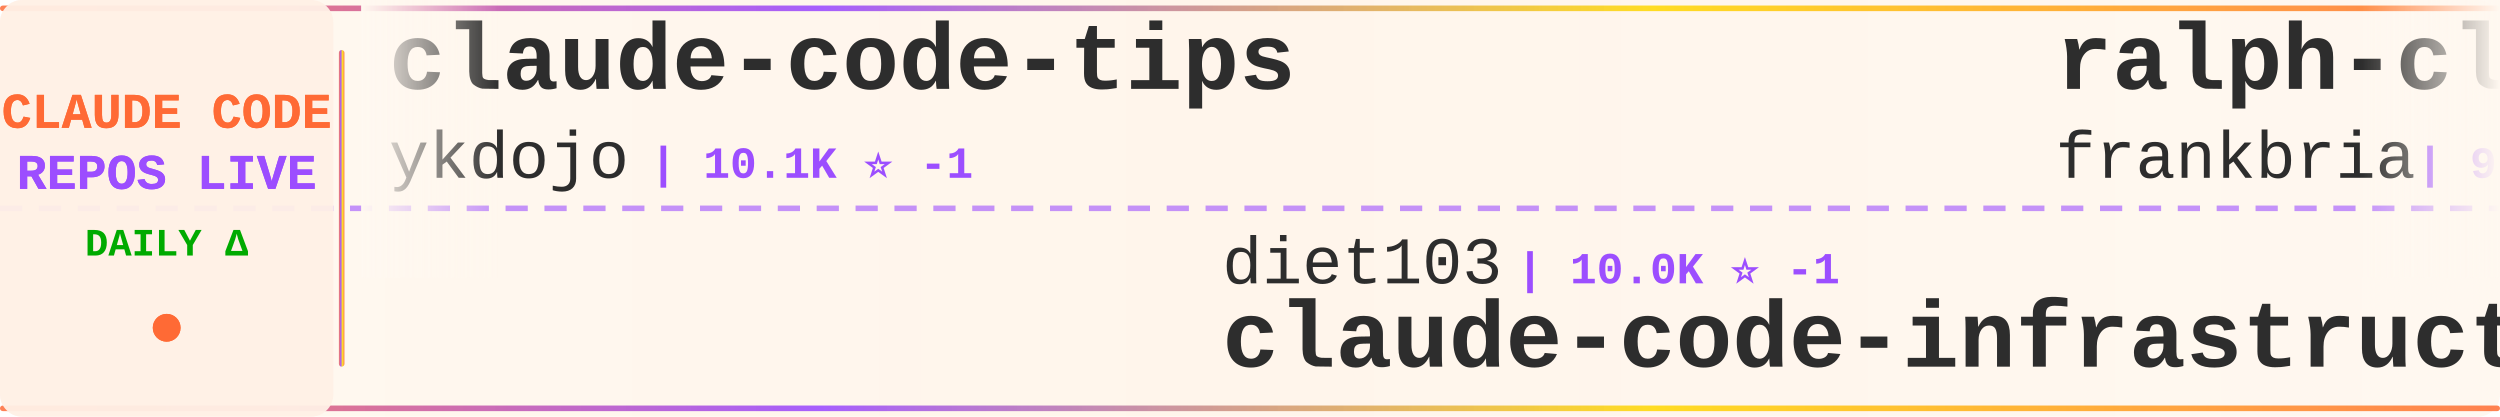
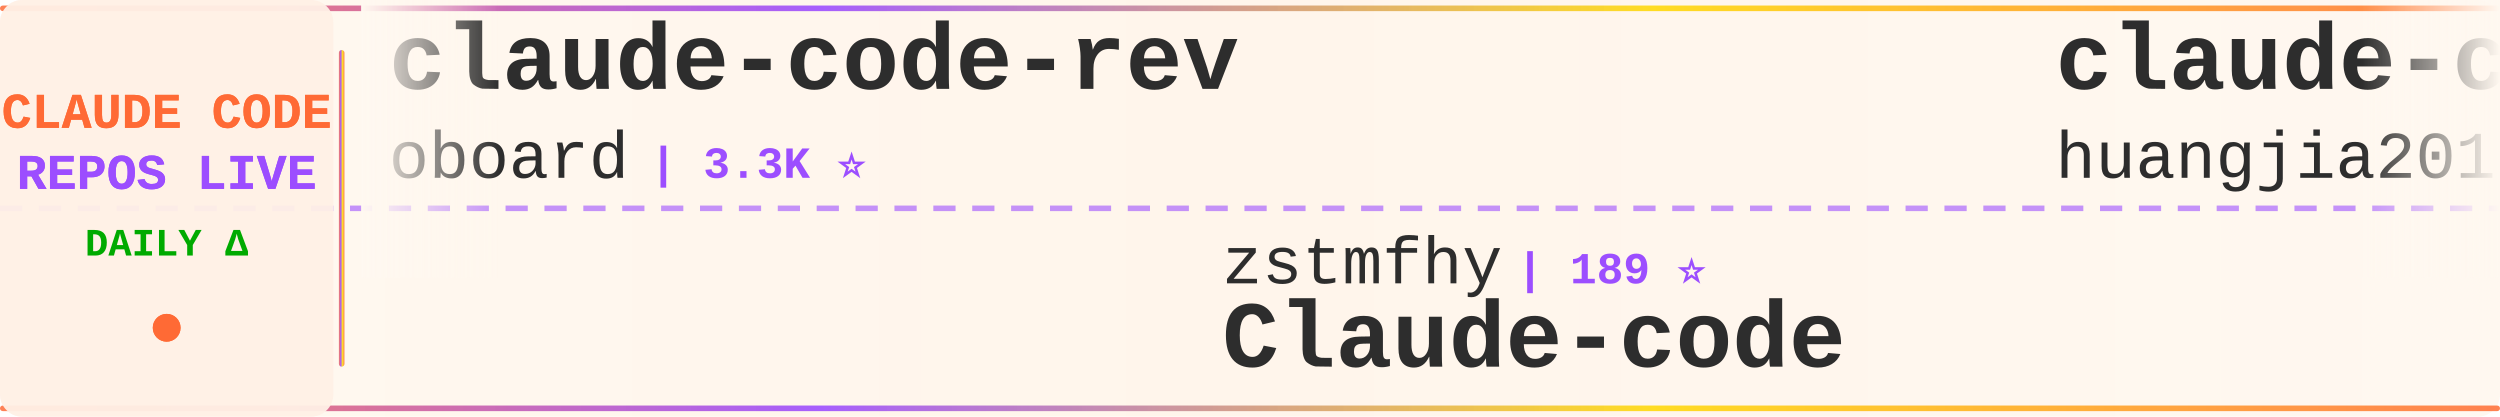
<svg xmlns="http://www.w3.org/2000/svg" width="900" height="150">
  <defs>
    <linearGradient id="tickerBg" x1="0%" y1="0%" x2="100%" y2="0%">
      <stop offset="0%" style="stop-color:#fff8f0;stop-opacity:0.98" />
      <stop offset="50%" style="stop-color:#fff5eb;stop-opacity:1" />
      <stop offset="100%" style="stop-color:#fff8f0;stop-opacity:0.98" />
    </linearGradient>
    <linearGradient id="borderGrad" x1="0%" y1="0%" x2="100%" y2="0%">
      <stop offset="0%" style="stop-color:#FF6B35;stop-opacity:0.85">
        <animate attributeName="stop-opacity" values="0.85;1;0.85" dur="2s" repeatCount="indefinite" />
      </stop>
      <stop offset="33%" style="stop-color:#9C4EFF;stop-opacity:0.9">
        <animate attributeName="stop-opacity" values="0.9;1;0.9" dur="2.2s" repeatCount="indefinite" />
      </stop>
      <stop offset="66%" style="stop-color:#FFD700;stop-opacity:0.85">
        <animate attributeName="stop-opacity" values="0.85;1;0.85" dur="1.8s" repeatCount="indefinite" />
      </stop>
      <stop offset="100%" style="stop-color:#FF6B35;stop-opacity:0.85">
        <animate attributeName="stop-opacity" values="0.85;1;0.85" dur="2s" repeatCount="indefinite" />
      </stop>
    </linearGradient>
    <filter id="textGlow">
      <feGaussianBlur stdDeviation="0.15" result="coloredBlur" />
      <feMerge>
        <feMergeNode in="coloredBlur" />
        <feMergeNode in="SourceGraphic" />
      </feMerge>
    </filter>
    <filter id="metricGlow">
      <feGaussianBlur stdDeviation="0.2" result="coloredBlur" />
      <feMerge>
        <feMergeNode in="coloredBlur" />
        <feMergeNode in="SourceGraphic" />
      </feMerge>
    </filter>
    <linearGradient id="leftFade" x1="0%" y1="0%" x2="100%" y2="0%">
      <stop offset="0%" style="stop-color:#fff8f0;stop-opacity:1" />
      <stop offset="100%" style="stop-color:#fff8f0;stop-opacity:0" />
    </linearGradient>
    <linearGradient id="rightFade" x1="0%" y1="0%" x2="100%" y2="0%">
      <stop offset="0%" style="stop-color:#fff8f0;stop-opacity:0" />
      <stop offset="100%" style="stop-color:#fff8f0;stop-opacity:1" />
    </linearGradient>
  </defs>
  <rect width="900" height="150" fill="url(#tickerBg)" rx="8" />
  <rect x="0" y="2" width="900" height="2" fill="url(#borderGrad)" rx="1" />
  <rect x="0" y="146" width="900" height="2" fill="url(#borderGrad)" rx="1" />
  <line x1="0" y1="75" x2="900" y2="75" stroke="#9C4EFF" stroke-width="2" stroke-dasharray="8 6" opacity="0.6" />
  <rect x="0" y="0" width="120" height="150" fill="#fff0e6" opacity="0.95" rx="8" />
  <text x="60" y="46" font-family="'Courier New', monospace" font-size="18" font-weight="bold" fill="#FF6B35" text-anchor="middle" filter="url(#textGlow)">
    CLAUDE CODE
  </text>
  <text x="60" y="68" font-family="'Courier New', monospace" font-size="18" font-weight="bold" fill="#9C4EFF" text-anchor="middle" filter="url(#textGlow)">
    REPOS LIVE
  </text>
  <text x="60" y="92" font-family="'Courier New', monospace" font-size="14" font-weight="bold" fill="#00aa00" text-anchor="middle">
    DAILY Δ
  </text>
  <circle cx="60" cy="118" r="5" fill="#FF6B35" filter="url(#metricGlow)">
    <animate attributeName="r" values="4;6;4" dur="1.5s" repeatCount="indefinite" />
    <animate attributeName="opacity" values="0.6;1;0.6" dur="1.5s" repeatCount="indefinite" />
  </circle>
  <rect x="122" y="18" width="2" height="114" fill="url(#borderGrad)" rx="1" />
  <clipPath id="tickerClip">
    <rect x="130" y="0" width="770" height="150" />
  </clipPath>
  <g clip-path="url(#tickerClip)">
    <g id="tickerItems">
      <animateTransform attributeName="transform" attributeType="XML" type="translate" from="0 0" to="-3000 0" dur="54s" repeatCount="indefinite" />
      <g transform="translate(0, 0)">
-         <text x="140" y="32" font-family="'Courier New', monospace" font-size="34" font-weight="bold" fill="#2d2d2d">claude-code-tips</text>
-         <text x="140" y="64" font-family="'Courier New', monospace" font-size="24" font-weight="normal" fill="#2d2d2d" opacity="1.0">ykdojo</text>
-         <text x="234" y="64" font-family="'Courier New', monospace" font-size="16" font-weight="bold" fill="#9C4EFF"> | 10.1K ⭐ -1</text>
+         <text x="140" y="32" font-family="'Courier New', monospace" font-size="34" font-weight="bold" fill="#2d2d2d">claude-code-rev</text>
+         <text x="140" y="64" font-family="'Courier New', monospace" font-size="24" font-weight="normal" fill="#2d2d2d" opacity="1.0">oboard</text>
+         <text x="234" y="64" font-family="'Courier New', monospace" font-size="16" font-weight="bold" fill="#9C4EFF"> | 3.3K ⭐</text>
      </g>
      <g transform="translate(300, 0)">
-         <text x="140" y="102" font-family="'Courier New', monospace" font-size="24" font-weight="normal" fill="#2d2d2d" opacity="1.0">diet103</text>
-         <text x="246" y="102" font-family="'Courier New', monospace" font-size="16" font-weight="bold" fill="#9C4EFF"> | 10.0K ⭐ -1</text>
-         <text x="140" y="132" font-family="'Courier New', monospace" font-size="34" font-weight="bold" fill="#2d2d2d">claude-code-infrastructu...</text>
+         <text x="140" y="102" font-family="'Courier New', monospace" font-size="24" font-weight="normal" fill="#2d2d2d" opacity="1.0">zstmfhy</text>
+         <text x="246" y="102" font-family="'Courier New', monospace" font-size="16" font-weight="bold" fill="#9C4EFF"> | 189 ⭐</text>
+         <text x="140" y="132" font-family="'Courier New', monospace" font-size="34" font-weight="bold" fill="#2d2d2d">Claude-code</text>
      </g>
      <g transform="translate(600, 0)">
-         <text x="140" y="32" font-family="'Courier New', monospace" font-size="34" font-weight="bold" fill="#2d2d2d">ralph-claude-code</text>
-         <text x="140" y="64" font-family="'Courier New', monospace" font-size="24" font-weight="normal" fill="#2d2d2d" opacity="1.0">frankbria</text>
-         <text x="270" y="64" font-family="'Courier New', monospace" font-size="16" font-weight="bold" fill="#9C4EFF"> | 9.6K ⭐</text>
+         <text x="140" y="32" font-family="'Courier New', monospace" font-size="34" font-weight="bold" fill="#2d2d2d">claude-code-engineering</text>
+         <text x="140" y="64" font-family="'Courier New', monospace" font-size="24" font-weight="normal" fill="#2d2d2d" opacity="1.0">huangjia2019</text>
+         <text x="306" y="64" font-family="'Courier New', monospace" font-size="16" font-weight="bold" fill="#9C4EFF"> | 1.1K ⭐</text>
      </g>
      <g transform="translate(900, 0)">
-         <text x="140" y="102" font-family="'Courier New', monospace" font-size="24" font-weight="normal" fill="#2d2d2d" opacity="1.0">huangjia2019</text>
-         <text x="306" y="102" font-family="'Courier New', monospace" font-size="16" font-weight="bold" fill="#9C4EFF"> | 1.1K ⭐</text>
-         <text x="140" y="132" font-family="'Courier New', monospace" font-size="34" font-weight="bold" fill="#2d2d2d">claude-code-engineering</text>
+         <text x="140" y="102" font-family="'Courier New', monospace" font-size="24" font-weight="normal" fill="#2d2d2d" opacity="1.0">ding113</text>
+         <text x="246" y="102" font-family="'Courier New', monospace" font-size="16" font-weight="bold" fill="#9C4EFF"> | 3.4K ⭐ +4</text>
+         <text x="140" y="132" font-family="'Courier New', monospace" font-size="34" font-weight="bold" fill="#2d2d2d">claude-code-hub</text>
      </g>
      <g transform="translate(1200, 0)">
-         <text x="140" y="32" font-family="'Courier New', monospace" font-size="34" font-weight="bold" fill="#2d2d2d">Claude-Code-Game-Studios</text>
-         <text x="140" y="64" font-family="'Courier New', monospace" font-size="24" font-weight="normal" fill="#2d2d2d" opacity="1.0">Donchitos</text>
-         <text x="270" y="64" font-family="'Courier New', monospace" font-size="16" font-weight="bold" fill="#9C4EFF"> | 25.0K ⭐ +15</text>
+         <text x="140" y="32" font-family="'Courier New', monospace" font-size="34" font-weight="bold" fill="#2d2d2d">claude-code-hooks-master...</text>
+         <text x="140" y="64" font-family="'Courier New', monospace" font-size="24" font-weight="normal" fill="#2d2d2d" opacity="1.0">disler</text>
+         <text x="234" y="64" font-family="'Courier New', monospace" font-size="16" font-weight="bold" fill="#9C4EFF"> | 3.9K ⭐ +2</text>
      </g>
      <g transform="translate(1500, 0)">
        <text x="140" y="102" font-family="'Courier New', monospace" font-size="24" font-weight="normal" fill="#2d2d2d" opacity="1.0">affaan-m</text>
-         <text x="258" y="102" font-family="'Courier New', monospace" font-size="16" font-weight="bold" fill="#9C4EFF"> | 257.7K ⭐ +340</text>
+         <text x="258" y="102" font-family="'Courier New', monospace" font-size="16" font-weight="bold" fill="#9C4EFF"> | 257.9K ⭐ +158</text>
        <text x="140" y="132" font-family="'Courier New', monospace" font-size="34" font-weight="bold" fill="#2d2d2d">ECC</text>
      </g>
      <g transform="translate(1800, 0)">
-         <text x="140" y="32" font-family="'Courier New', monospace" font-size="34" font-weight="bold" fill="#2d2d2d">Claude-Code</text>
-         <text x="140" y="64" font-family="'Courier New', monospace" font-size="24" font-weight="normal" fill="#2d2d2d" opacity="1.0">OrcaWhisper</text>
-         <text x="294" y="64" font-family="'Courier New', monospace" font-size="16" font-weight="bold" fill="#9C4EFF"> | 96 ⭐</text>
+         <text x="140" y="32" font-family="'Courier New', monospace" font-size="34" font-weight="bold" fill="#2d2d2d">system_prompts_leaks</text>
+         <text x="140" y="64" font-family="'Courier New', monospace" font-size="24" font-weight="normal" fill="#2d2d2d" opacity="1.0">asgeirtj</text>
+         <text x="258" y="64" font-family="'Courier New', monospace" font-size="16" font-weight="bold" fill="#9C4EFF"> | 66.3K ⭐ +255</text>
      </g>
      <g transform="translate(2100, 0)">
-         <text x="140" y="102" font-family="'Courier New', monospace" font-size="24" font-weight="normal" fill="#2d2d2d" opacity="1.0">SeemSeam</text>
-         <text x="258" y="102" font-family="'Courier New', monospace" font-size="16" font-weight="bold" fill="#9C4EFF"> | 3.5K ⭐ +1</text>
-         <text x="140" y="132" font-family="'Courier New', monospace" font-size="34" font-weight="bold" fill="#2d2d2d">claude_codex_bridge</text>
+         <text x="140" y="102" font-family="'Courier New', monospace" font-size="24" font-weight="normal" fill="#2d2d2d" opacity="1.0">andrew-kramer-inno</text>
+         <text x="378" y="102" font-family="'Courier New', monospace" font-size="16" font-weight="bold" fill="#9C4EFF"> | 596 ⭐</text>
+         <text x="140" y="132" font-family="'Courier New', monospace" font-size="34" font-weight="bold" fill="#2d2d2d">claude-code-source-build</text>
      </g>
      <g transform="translate(2400, 0)">
-         <text x="140" y="32" font-family="'Courier New', monospace" font-size="34" font-weight="bold" fill="#2d2d2d">Open-ClaudeCode</text>
-         <text x="140" y="64" font-family="'Courier New', monospace" font-size="24" font-weight="normal" fill="#2d2d2d" opacity="1.0">LING71671</text>
-         <text x="270" y="64" font-family="'Courier New', monospace" font-size="16" font-weight="bold" fill="#9C4EFF"> | 949 ⭐</text>
+         <text x="140" y="32" font-family="'Courier New', monospace" font-size="34" font-weight="bold" fill="#2d2d2d">Claude-Code</text>
+         <text x="140" y="64" font-family="'Courier New', monospace" font-size="24" font-weight="normal" fill="#2d2d2d" opacity="1.0">KPR111</text>
+         <text x="234" y="64" font-family="'Courier New', monospace" font-size="16" font-weight="bold" fill="#9C4EFF"> | 18 ⭐</text>
      </g>
      <g transform="translate(2700, 0)">
-         <text x="140" y="102" font-family="'Courier New', monospace" font-size="24" font-weight="normal" fill="#2d2d2d" opacity="1.0">Yeachan-Heo</text>
-         <text x="294" y="102" font-family="'Courier New', monospace" font-size="16" font-weight="bold" fill="#9C4EFF"> | 39.1K ⭐ +9</text>
-         <text x="140" y="132" font-family="'Courier New', monospace" font-size="34" font-weight="bold" fill="#2d2d2d">oh-my-claudecode</text>
+         <text x="140" y="102" font-family="'Courier New', monospace" font-size="24" font-weight="normal" fill="#2d2d2d" opacity="1.0">lintsinghua</text>
+         <text x="294" y="102" font-family="'Courier New', monospace" font-size="16" font-weight="bold" fill="#9C4EFF"> | 4.2K ⭐ +4</text>
+         <text x="140" y="132" font-family="'Courier New', monospace" font-size="34" font-weight="bold" fill="#2d2d2d">claude-code-book</text>
      </g>
      <g transform="translate(3000, 0)">
-         <text x="140" y="32" font-family="'Courier New', monospace" font-size="34" font-weight="bold" fill="#2d2d2d">claude-code-tips</text>
-         <text x="140" y="64" font-family="'Courier New', monospace" font-size="24" font-weight="normal" fill="#2d2d2d" opacity="1.0">ykdojo</text>
-         <text x="234" y="64" font-family="'Courier New', monospace" font-size="16" font-weight="bold" fill="#9C4EFF"> | 10.1K ⭐ -1</text>
+         <text x="140" y="32" font-family="'Courier New', monospace" font-size="34" font-weight="bold" fill="#2d2d2d">claude-code-rev</text>
+         <text x="140" y="64" font-family="'Courier New', monospace" font-size="24" font-weight="normal" fill="#2d2d2d" opacity="1.0">oboard</text>
+         <text x="234" y="64" font-family="'Courier New', monospace" font-size="16" font-weight="bold" fill="#9C4EFF"> | 3.3K ⭐</text>
      </g>
      <g transform="translate(3300, 0)">
-         <text x="140" y="102" font-family="'Courier New', monospace" font-size="24" font-weight="normal" fill="#2d2d2d" opacity="1.0">diet103</text>
-         <text x="246" y="102" font-family="'Courier New', monospace" font-size="16" font-weight="bold" fill="#9C4EFF"> | 10.0K ⭐ -1</text>
-         <text x="140" y="132" font-family="'Courier New', monospace" font-size="34" font-weight="bold" fill="#2d2d2d">claude-code-infrastructu...</text>
+         <text x="140" y="102" font-family="'Courier New', monospace" font-size="24" font-weight="normal" fill="#2d2d2d" opacity="1.0">zstmfhy</text>
+         <text x="246" y="102" font-family="'Courier New', monospace" font-size="16" font-weight="bold" fill="#9C4EFF"> | 189 ⭐</text>
+         <text x="140" y="132" font-family="'Courier New', monospace" font-size="34" font-weight="bold" fill="#2d2d2d">Claude-code</text>
      </g>
      <g transform="translate(3600, 0)">
-         <text x="140" y="32" font-family="'Courier New', monospace" font-size="34" font-weight="bold" fill="#2d2d2d">ralph-claude-code</text>
-         <text x="140" y="64" font-family="'Courier New', monospace" font-size="24" font-weight="normal" fill="#2d2d2d" opacity="1.0">frankbria</text>
-         <text x="270" y="64" font-family="'Courier New', monospace" font-size="16" font-weight="bold" fill="#9C4EFF"> | 9.6K ⭐</text>
+         <text x="140" y="32" font-family="'Courier New', monospace" font-size="34" font-weight="bold" fill="#2d2d2d">claude-code-engineering</text>
+         <text x="140" y="64" font-family="'Courier New', monospace" font-size="24" font-weight="normal" fill="#2d2d2d" opacity="1.0">huangjia2019</text>
+         <text x="306" y="64" font-family="'Courier New', monospace" font-size="16" font-weight="bold" fill="#9C4EFF"> | 1.1K ⭐</text>
      </g>
      <g transform="translate(3900, 0)">
-         <text x="140" y="102" font-family="'Courier New', monospace" font-size="24" font-weight="normal" fill="#2d2d2d" opacity="1.0">huangjia2019</text>
-         <text x="306" y="102" font-family="'Courier New', monospace" font-size="16" font-weight="bold" fill="#9C4EFF"> | 1.1K ⭐</text>
-         <text x="140" y="132" font-family="'Courier New', monospace" font-size="34" font-weight="bold" fill="#2d2d2d">claude-code-engineering</text>
+         <text x="140" y="102" font-family="'Courier New', monospace" font-size="24" font-weight="normal" fill="#2d2d2d" opacity="1.0">ding113</text>
+         <text x="246" y="102" font-family="'Courier New', monospace" font-size="16" font-weight="bold" fill="#9C4EFF"> | 3.4K ⭐ +4</text>
+         <text x="140" y="132" font-family="'Courier New', monospace" font-size="34" font-weight="bold" fill="#2d2d2d">claude-code-hub</text>
      </g>
    </g>
  </g>
  <rect x="130" y="0" width="50" height="100" fill="url(#leftFade)" />
  <rect x="850" y="0" width="50" height="100" fill="url(#rightFade)" />
</svg>
